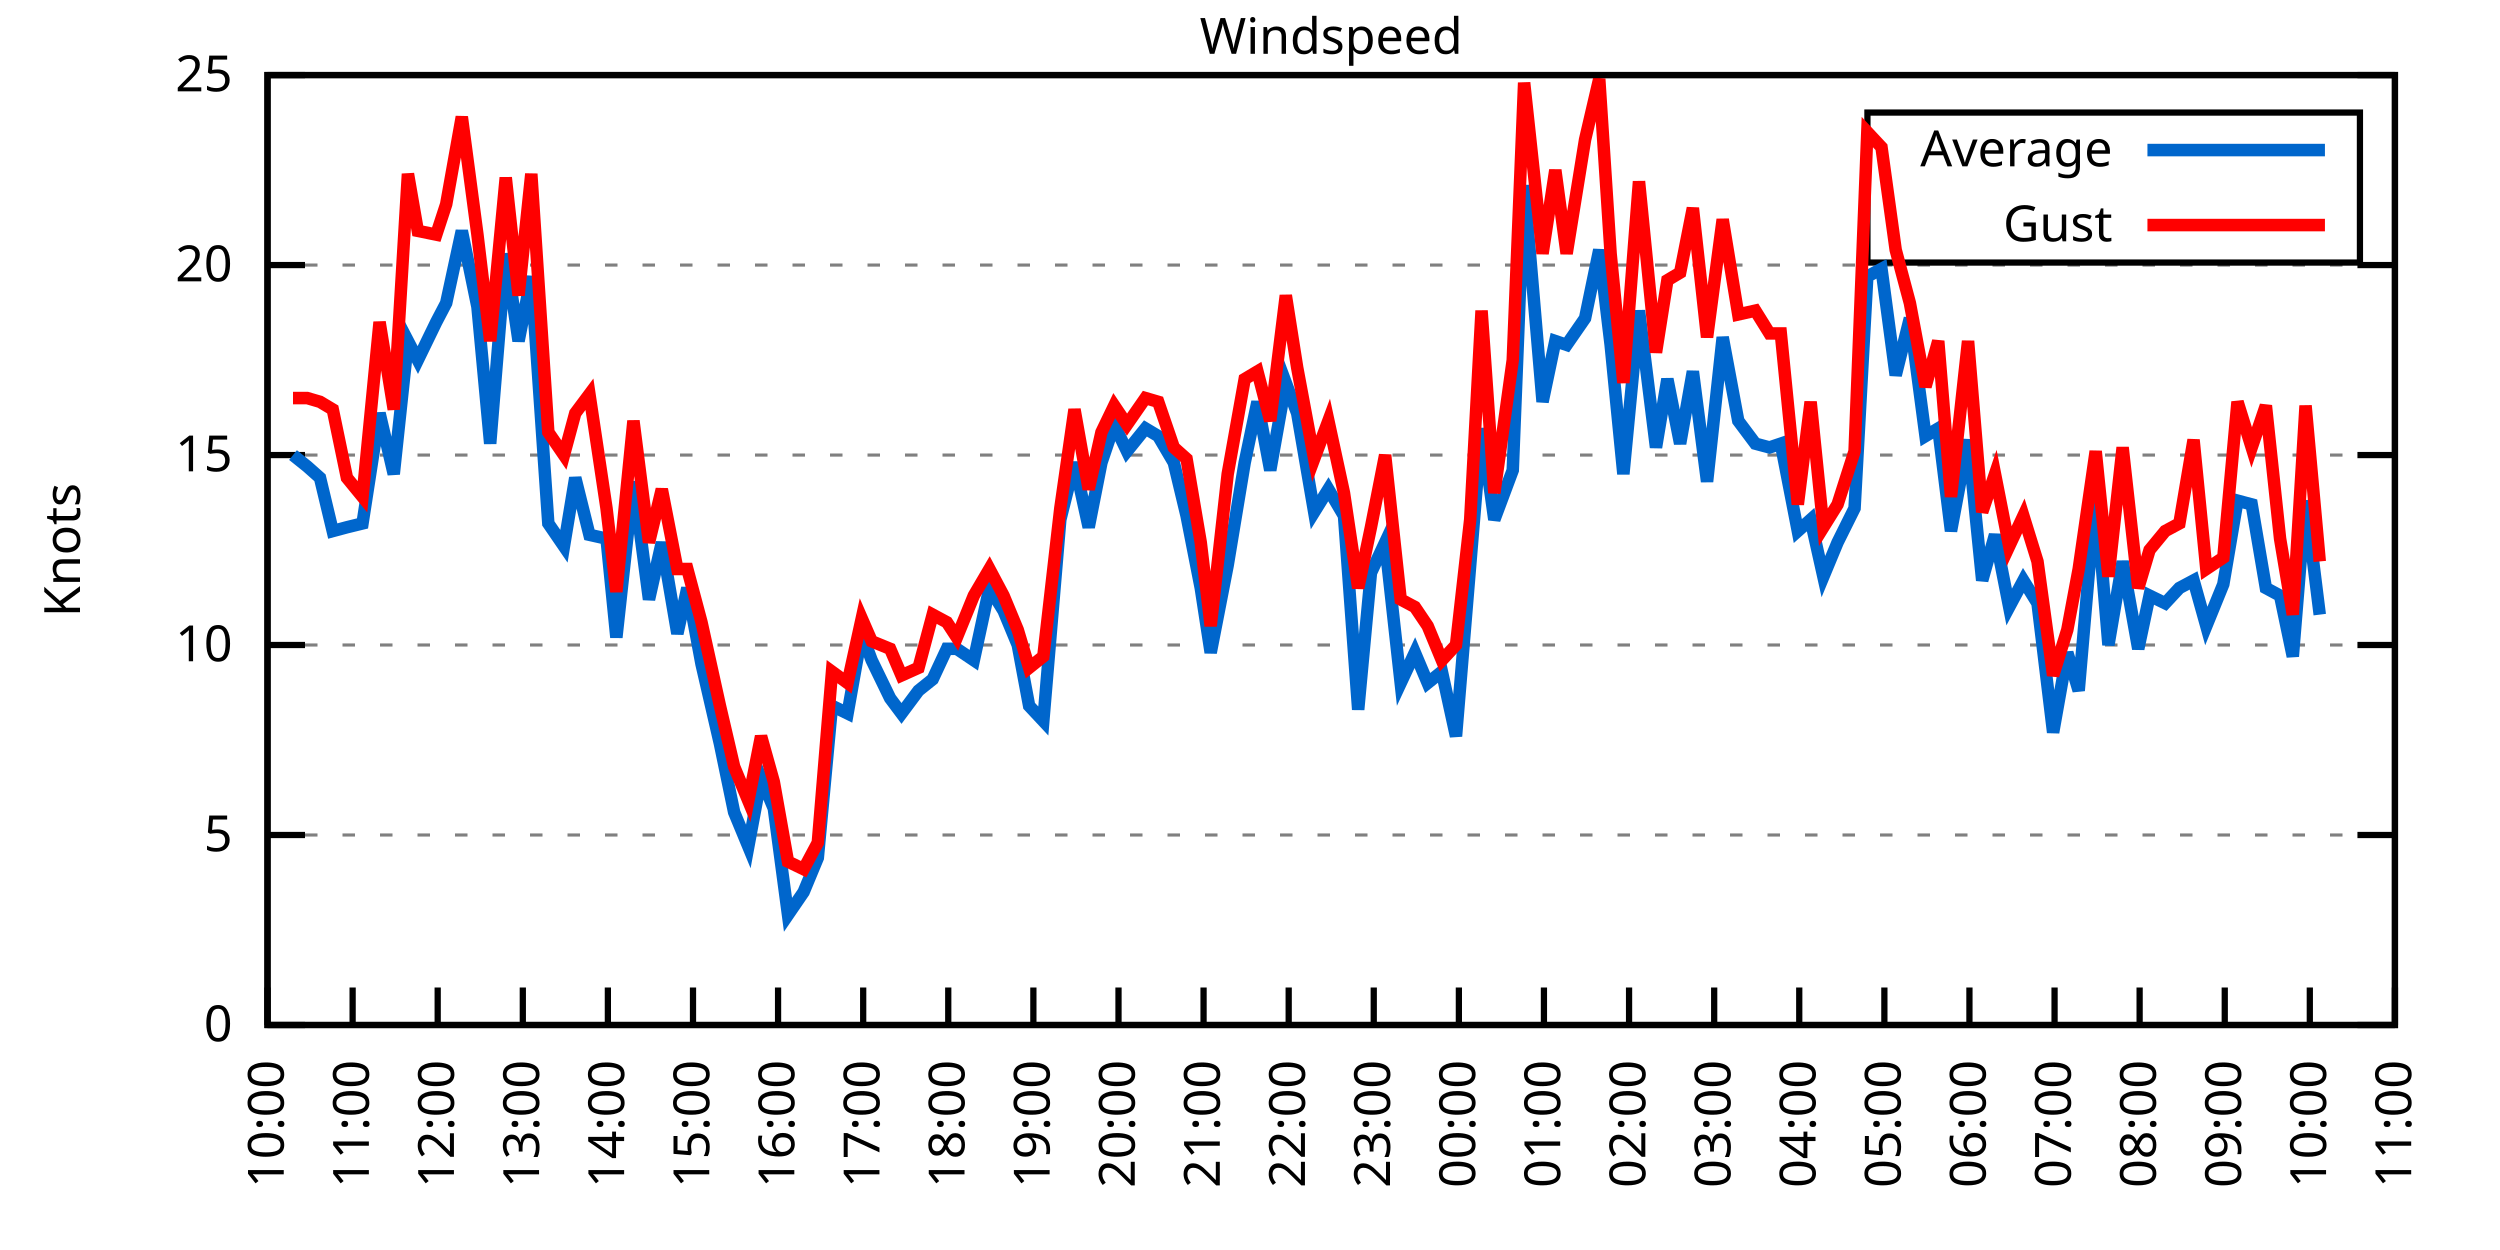
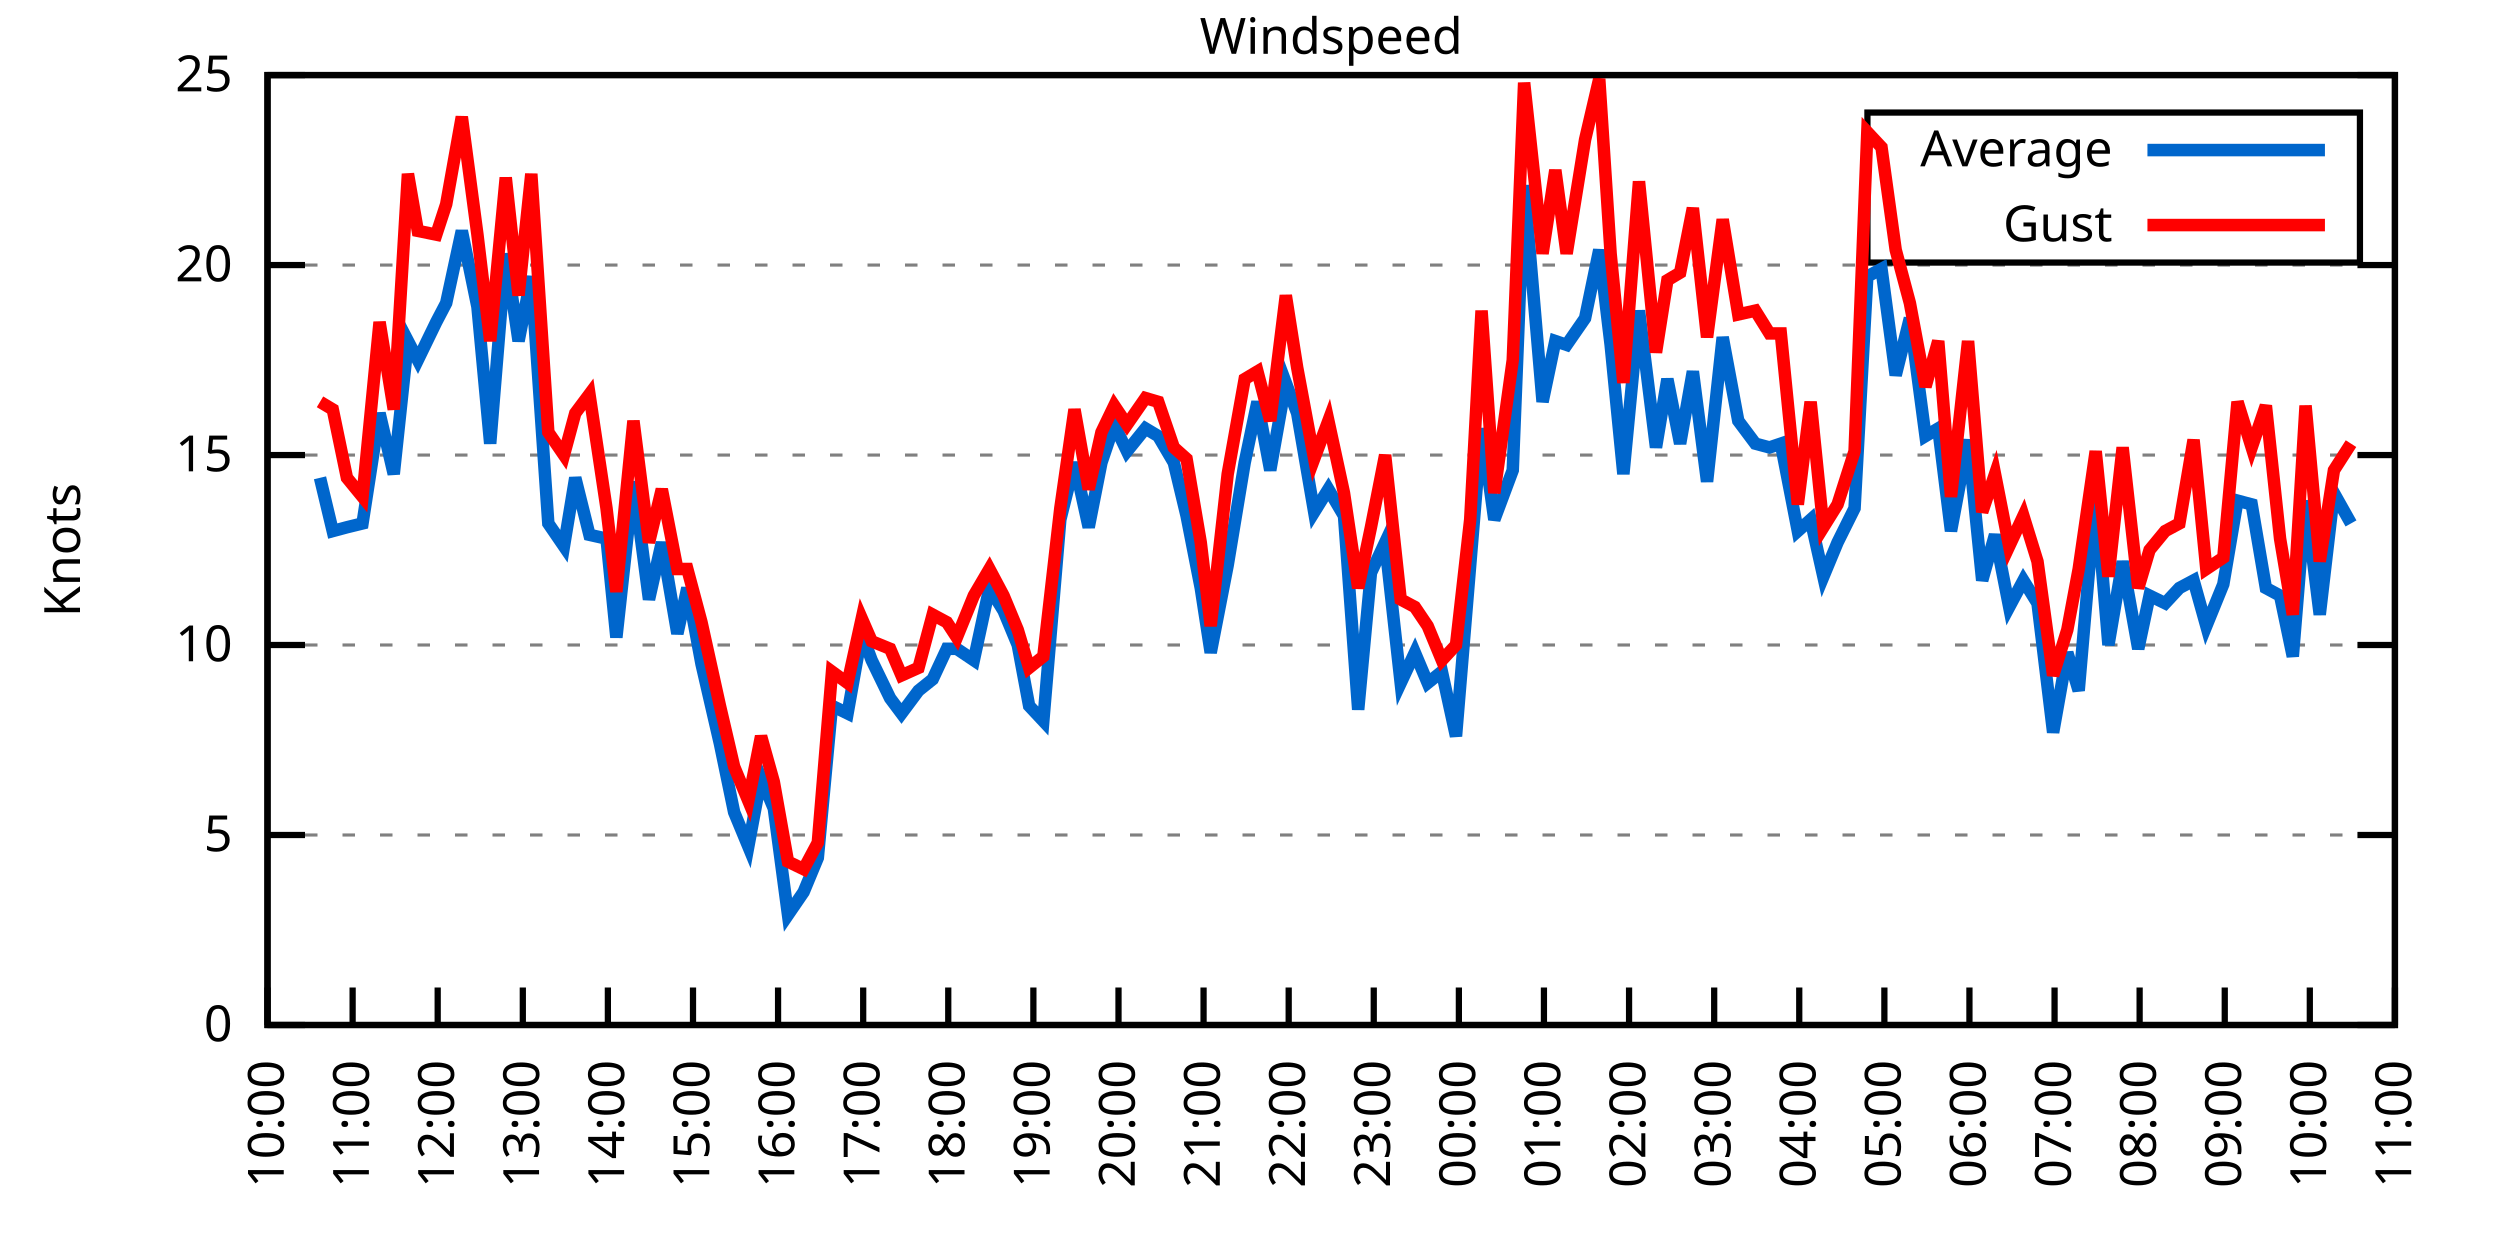
<svg xmlns="http://www.w3.org/2000/svg" xmlns:xlink="http://www.w3.org/1999/xlink" width="400" height="200" viewBox="0 0 400 200">
  <g id="gnuplot_canvas">
    <rect x="0" y="0" width="400" height="200" fill="none" />
    <defs>
      <circle id="gpDot" r="0.5" stroke-width="0.5" stroke="currentColor" />
      <path id="gpPt0" stroke-width="0.333" stroke="currentColor" d="M-1,0 h2 M0,-1 v2" />
      <path id="gpPt1" stroke-width="0.333" stroke="currentColor" d="M-1,-1 L1,1 M1,-1 L-1,1" />
      <path id="gpPt2" stroke-width="0.333" stroke="currentColor" d="M-1,0 L1,0 M0,-1 L0,1 M-1,-1 L1,1 M-1,1 L1,-1" />
      <rect id="gpPt3" stroke-width="0.333" stroke="currentColor" x="-1" y="-1" width="2" height="2" />
      <rect id="gpPt4" stroke-width="0.333" stroke="currentColor" fill="currentColor" x="-1" y="-1" width="2" height="2" />
      <circle id="gpPt5" stroke-width="0.333" stroke="currentColor" cx="0" cy="0" r="1" />
      <use xlink:href="#gpPt5" id="gpPt6" fill="currentColor" stroke="none" />
      <path id="gpPt7" stroke-width="0.333" stroke="currentColor" d="M0,-1.33 L-1.33,0.67 L1.33,0.67 z" />
      <use xlink:href="#gpPt7" id="gpPt8" fill="currentColor" stroke="none" />
      <use xlink:href="#gpPt7" id="gpPt9" stroke="currentColor" transform="rotate(180)" />
      <use xlink:href="#gpPt9" id="gpPt10" fill="currentColor" stroke="none" />
      <use xlink:href="#gpPt3" id="gpPt11" stroke="currentColor" transform="rotate(45)" />
      <use xlink:href="#gpPt11" id="gpPt12" fill="currentColor" stroke="none" />
      <path id="gpPt13" stroke-width="0.333" stroke="currentColor" d="M0,1.330 L1.265,0.411 L0.782,-1.067 L-0.782,-1.076 L-1.265,0.411 z" />
      <use xlink:href="#gpPt13" id="gpPt14" fill="currentColor" stroke="none" />
      <filter id="textbox" filterUnits="objectBoundingBox" x="0" y="0" height="1" width="1">
        <feFlood flood-color="white" flood-opacity="1" result="bgnd" />
        <feComposite in="SourceGraphic" in2="bgnd" operator="atop" />
      </filter>
      <filter id="greybox" filterUnits="objectBoundingBox" x="0" y="0" height="1" width="1">
        <feFlood flood-color="lightgrey" flood-opacity="1" result="grey" />
        <feComposite in="SourceGraphic" in2="grey" operator="atop" />
      </filter>
    </defs>
    <g fill="none" color="white" stroke="currentColor" stroke-width="1.00" stroke-linecap="butt" stroke-linejoin="miter">
</g>
    <g fill="none" color="black" stroke="currentColor" stroke-width="1.00" stroke-linecap="butt" stroke-linejoin="miter">
      <g stroke="none" shape-rendering="crispEdges">
        <polygon fill="rgb(255, 255, 255)" points="42.80,164.00 383.18,164.00 383.18,12.02 42.80,12.02 " />
      </g>
    </g>
    <g fill="none" color="black" stroke="currentColor" stroke-width="1.00" stroke-linecap="butt" stroke-linejoin="miter">
</g>
    <g fill="none" color="black" stroke="black" stroke-width="0.50" stroke-linecap="butt" stroke-linejoin="miter">
</g>
    <g fill="none" color="gray" stroke="currentColor" stroke-width="0.50" stroke-linecap="butt" stroke-linejoin="miter">
      <path stroke="gray" stroke-dasharray="2,4" class="gridline" d="M42.80,164.00 L383.19,164.00  " />
    </g>
    <g fill="none" color="gray" stroke="gray" stroke-width="1.00" stroke-linecap="butt" stroke-linejoin="miter">
</g>
    <g fill="none" color="black" stroke="currentColor" stroke-width="1.00" stroke-linecap="butt" stroke-linejoin="miter">
      <path stroke="black" d="M42.80,164.00 L48.80,164.00 M383.19,164.00 L377.19,164.00  " />
      <g transform="translate(37.20,166.60)" stroke="none" fill="black" font-family="Sans" font-size="8.00" text-anchor="end">
        <text>
          <tspan font-family="Sans"> 0</tspan>
        </text>
      </g>
    </g>
    <g fill="none" color="black" stroke="currentColor" stroke-width="1.00" stroke-linecap="butt" stroke-linejoin="miter">
</g>
    <g fill="none" color="black" stroke="black" stroke-width="0.50" stroke-linecap="butt" stroke-linejoin="miter">
</g>
    <g fill="none" color="gray" stroke="currentColor" stroke-width="0.50" stroke-linecap="butt" stroke-linejoin="miter">
      <path stroke="gray" stroke-dasharray="2,4" class="gridline" d="M42.80,133.60 L383.19,133.60  " />
    </g>
    <g fill="none" color="gray" stroke="gray" stroke-width="1.00" stroke-linecap="butt" stroke-linejoin="miter">
</g>
    <g fill="none" color="black" stroke="currentColor" stroke-width="1.00" stroke-linecap="butt" stroke-linejoin="miter">
      <path stroke="black" d="M42.80,133.60 L48.80,133.60 M383.19,133.60 L377.19,133.60  " />
      <g transform="translate(37.20,136.20)" stroke="none" fill="black" font-family="Sans" font-size="8.00" text-anchor="end">
        <text>
          <tspan font-family="Sans"> 5</tspan>
        </text>
      </g>
    </g>
    <g fill="none" color="black" stroke="currentColor" stroke-width="1.00" stroke-linecap="butt" stroke-linejoin="miter">
</g>
    <g fill="none" color="black" stroke="black" stroke-width="0.50" stroke-linecap="butt" stroke-linejoin="miter">
</g>
    <g fill="none" color="gray" stroke="currentColor" stroke-width="0.50" stroke-linecap="butt" stroke-linejoin="miter">
      <path stroke="gray" stroke-dasharray="2,4" class="gridline" d="M42.80,103.20 L383.19,103.20  " />
    </g>
    <g fill="none" color="gray" stroke="gray" stroke-width="1.00" stroke-linecap="butt" stroke-linejoin="miter">
</g>
    <g fill="none" color="black" stroke="currentColor" stroke-width="1.00" stroke-linecap="butt" stroke-linejoin="miter">
      <path stroke="black" d="M42.80,103.20 L48.80,103.20 M383.19,103.20 L377.19,103.20  " />
      <g transform="translate(37.20,105.80)" stroke="none" fill="black" font-family="Sans" font-size="8.00" text-anchor="end">
        <text>
          <tspan font-family="Sans"> 10</tspan>
        </text>
      </g>
    </g>
    <g fill="none" color="black" stroke="currentColor" stroke-width="1.00" stroke-linecap="butt" stroke-linejoin="miter">
</g>
    <g fill="none" color="black" stroke="black" stroke-width="0.50" stroke-linecap="butt" stroke-linejoin="miter">
</g>
    <g fill="none" color="gray" stroke="currentColor" stroke-width="0.50" stroke-linecap="butt" stroke-linejoin="miter">
      <path stroke="gray" stroke-dasharray="2,4" class="gridline" d="M42.80,72.81 L383.19,72.81  " />
    </g>
    <g fill="none" color="gray" stroke="gray" stroke-width="1.00" stroke-linecap="butt" stroke-linejoin="miter">
</g>
    <g fill="none" color="black" stroke="currentColor" stroke-width="1.00" stroke-linecap="butt" stroke-linejoin="miter">
      <path stroke="black" d="M42.80,72.81 L48.80,72.81 M383.19,72.81 L377.19,72.81  " />
      <g transform="translate(37.20,75.41)" stroke="none" fill="black" font-family="Sans" font-size="8.00" text-anchor="end">
        <text>
          <tspan font-family="Sans"> 15</tspan>
        </text>
      </g>
    </g>
    <g fill="none" color="black" stroke="currentColor" stroke-width="1.00" stroke-linecap="butt" stroke-linejoin="miter">
</g>
    <g fill="none" color="black" stroke="black" stroke-width="0.50" stroke-linecap="butt" stroke-linejoin="miter">
</g>
    <g fill="none" color="gray" stroke="currentColor" stroke-width="0.50" stroke-linecap="butt" stroke-linejoin="miter">
      <path stroke="gray" stroke-dasharray="2,4" class="gridline" d="M42.80,42.41 L383.19,42.41  " />
    </g>
    <g fill="none" color="gray" stroke="gray" stroke-width="1.00" stroke-linecap="butt" stroke-linejoin="miter">
</g>
    <g fill="none" color="black" stroke="currentColor" stroke-width="1.00" stroke-linecap="butt" stroke-linejoin="miter">
      <path stroke="black" d="M42.80,42.41 L48.80,42.41 M383.19,42.41 L377.19,42.41  " />
      <g transform="translate(37.20,45.01)" stroke="none" fill="black" font-family="Sans" font-size="8.00" text-anchor="end">
        <text>
          <tspan font-family="Sans"> 20</tspan>
        </text>
      </g>
    </g>
    <g fill="none" color="black" stroke="currentColor" stroke-width="1.00" stroke-linecap="butt" stroke-linejoin="miter">
</g>
    <g fill="none" color="black" stroke="black" stroke-width="0.50" stroke-linecap="butt" stroke-linejoin="miter">
</g>
    <g fill="none" color="gray" stroke="currentColor" stroke-width="0.50" stroke-linecap="butt" stroke-linejoin="miter">
      <path stroke="gray" stroke-dasharray="2,4" class="gridline" d="M42.80,12.01 L383.19,12.01  " />
    </g>
    <g fill="none" color="gray" stroke="gray" stroke-width="1.00" stroke-linecap="butt" stroke-linejoin="miter">
</g>
    <g fill="none" color="black" stroke="currentColor" stroke-width="1.00" stroke-linecap="butt" stroke-linejoin="miter">
      <path stroke="black" d="M42.80,12.01 L48.80,12.01 M383.19,12.01 L377.19,12.01  " />
      <g transform="translate(37.20,14.61)" stroke="none" fill="black" font-family="Sans" font-size="8.00" text-anchor="end">
        <text>
          <tspan font-family="Sans"> 25</tspan>
        </text>
      </g>
    </g>
    <g fill="none" color="black" stroke="currentColor" stroke-width="1.00" stroke-linecap="butt" stroke-linejoin="miter">
      <path stroke="black" d="M42.80,164.00 L42.80,158.00  " />
      <g transform="translate(45.40,169.60) rotate(270.00)" stroke="none" fill="black" font-family="Sans" font-size="8.00" text-anchor="end">
        <text>
          <tspan font-family="Sans">10:00</tspan>
        </text>
      </g>
    </g>
    <g fill="none" color="black" stroke="currentColor" stroke-width="1.00" stroke-linecap="butt" stroke-linejoin="miter">
      <path stroke="black" d="M56.42,164.00 L56.42,158.00  " />
      <g transform="translate(59.02,169.60) rotate(270.00)" stroke="none" fill="black" font-family="Sans" font-size="8.00" text-anchor="end">
        <text>
          <tspan font-family="Sans">11:00</tspan>
        </text>
      </g>
    </g>
    <g fill="none" color="black" stroke="currentColor" stroke-width="1.00" stroke-linecap="butt" stroke-linejoin="miter">
      <path stroke="black" d="M70.03,164.00 L70.03,158.00  " />
      <g transform="translate(72.63,169.60) rotate(270.00)" stroke="none" fill="black" font-family="Sans" font-size="8.00" text-anchor="end">
        <text>
          <tspan font-family="Sans">12:00</tspan>
        </text>
      </g>
    </g>
    <g fill="none" color="black" stroke="currentColor" stroke-width="1.00" stroke-linecap="butt" stroke-linejoin="miter">
      <path stroke="black" d="M83.65,164.00 L83.65,158.00  " />
      <g transform="translate(86.25,169.60) rotate(270.00)" stroke="none" fill="black" font-family="Sans" font-size="8.00" text-anchor="end">
        <text>
          <tspan font-family="Sans">13:00</tspan>
        </text>
      </g>
    </g>
    <g fill="none" color="black" stroke="currentColor" stroke-width="1.00" stroke-linecap="butt" stroke-linejoin="miter">
      <path stroke="black" d="M97.26,164.00 L97.26,158.00  " />
      <g transform="translate(99.86,169.60) rotate(270.00)" stroke="none" fill="black" font-family="Sans" font-size="8.00" text-anchor="end">
        <text>
          <tspan font-family="Sans">14:00</tspan>
        </text>
      </g>
    </g>
    <g fill="none" color="black" stroke="currentColor" stroke-width="1.00" stroke-linecap="butt" stroke-linejoin="miter">
      <path stroke="black" d="M110.88,164.00 L110.88,158.00  " />
      <g transform="translate(113.48,169.60) rotate(270.00)" stroke="none" fill="black" font-family="Sans" font-size="8.00" text-anchor="end">
        <text>
          <tspan font-family="Sans">15:00</tspan>
        </text>
      </g>
    </g>
    <g fill="none" color="black" stroke="currentColor" stroke-width="1.00" stroke-linecap="butt" stroke-linejoin="miter">
      <path stroke="black" d="M124.49,164.00 L124.49,158.00  " />
      <g transform="translate(127.09,169.60) rotate(270.00)" stroke="none" fill="black" font-family="Sans" font-size="8.00" text-anchor="end">
        <text>
          <tspan font-family="Sans">16:00</tspan>
        </text>
      </g>
    </g>
    <g fill="none" color="black" stroke="currentColor" stroke-width="1.00" stroke-linecap="butt" stroke-linejoin="miter">
      <path stroke="black" d="M138.11,164.00 L138.11,158.00  " />
      <g transform="translate(140.71,169.60) rotate(270.00)" stroke="none" fill="black" font-family="Sans" font-size="8.00" text-anchor="end">
        <text>
          <tspan font-family="Sans">17:00</tspan>
        </text>
      </g>
    </g>
    <g fill="none" color="black" stroke="currentColor" stroke-width="1.00" stroke-linecap="butt" stroke-linejoin="miter">
      <path stroke="black" d="M151.72,164.00 L151.72,158.00  " />
      <g transform="translate(154.32,169.60) rotate(270.00)" stroke="none" fill="black" font-family="Sans" font-size="8.00" text-anchor="end">
        <text>
          <tspan font-family="Sans">18:00</tspan>
        </text>
      </g>
    </g>
    <g fill="none" color="black" stroke="currentColor" stroke-width="1.00" stroke-linecap="butt" stroke-linejoin="miter">
      <path stroke="black" d="M165.34,164.00 L165.34,158.00  " />
      <g transform="translate(167.94,169.60) rotate(270.00)" stroke="none" fill="black" font-family="Sans" font-size="8.00" text-anchor="end">
        <text>
          <tspan font-family="Sans">19:00</tspan>
        </text>
      </g>
    </g>
    <g fill="none" color="black" stroke="currentColor" stroke-width="1.00" stroke-linecap="butt" stroke-linejoin="miter">
      <path stroke="black" d="M178.96,164.00 L178.96,158.00  " />
      <g transform="translate(181.56,169.60) rotate(270.00)" stroke="none" fill="black" font-family="Sans" font-size="8.00" text-anchor="end">
        <text>
          <tspan font-family="Sans">20:00</tspan>
        </text>
      </g>
    </g>
    <g fill="none" color="black" stroke="currentColor" stroke-width="1.00" stroke-linecap="butt" stroke-linejoin="miter">
      <path stroke="black" d="M192.57,164.00 L192.57,158.00  " />
      <g transform="translate(195.17,169.60) rotate(270.00)" stroke="none" fill="black" font-family="Sans" font-size="8.00" text-anchor="end">
        <text>
          <tspan font-family="Sans">21:00</tspan>
        </text>
      </g>
    </g>
    <g fill="none" color="black" stroke="currentColor" stroke-width="1.00" stroke-linecap="butt" stroke-linejoin="miter">
      <path stroke="black" d="M206.19,164.00 L206.19,158.00  " />
      <g transform="translate(208.79,169.60) rotate(270.00)" stroke="none" fill="black" font-family="Sans" font-size="8.00" text-anchor="end">
        <text>
          <tspan font-family="Sans">22:00</tspan>
        </text>
      </g>
    </g>
    <g fill="none" color="black" stroke="currentColor" stroke-width="1.00" stroke-linecap="butt" stroke-linejoin="miter">
      <path stroke="black" d="M219.80,164.00 L219.80,158.00  " />
      <g transform="translate(222.40,169.60) rotate(270.00)" stroke="none" fill="black" font-family="Sans" font-size="8.00" text-anchor="end">
        <text>
          <tspan font-family="Sans">23:00</tspan>
        </text>
      </g>
    </g>
    <g fill="none" color="black" stroke="currentColor" stroke-width="1.00" stroke-linecap="butt" stroke-linejoin="miter">
      <path stroke="black" d="M233.42,164.00 L233.42,158.00  " />
      <g transform="translate(236.02,169.60) rotate(270.00)" stroke="none" fill="black" font-family="Sans" font-size="8.00" text-anchor="end">
        <text>
          <tspan font-family="Sans">00:00</tspan>
        </text>
      </g>
    </g>
    <g fill="none" color="black" stroke="currentColor" stroke-width="1.00" stroke-linecap="butt" stroke-linejoin="miter">
      <path stroke="black" d="M247.03,164.00 L247.03,158.00  " />
      <g transform="translate(249.63,169.60) rotate(270.00)" stroke="none" fill="black" font-family="Sans" font-size="8.00" text-anchor="end">
        <text>
          <tspan font-family="Sans">01:00</tspan>
        </text>
      </g>
    </g>
    <g fill="none" color="black" stroke="currentColor" stroke-width="1.00" stroke-linecap="butt" stroke-linejoin="miter">
      <path stroke="black" d="M260.65,164.00 L260.65,158.00  " />
      <g transform="translate(263.25,169.60) rotate(270.00)" stroke="none" fill="black" font-family="Sans" font-size="8.00" text-anchor="end">
        <text>
          <tspan font-family="Sans">02:00</tspan>
        </text>
      </g>
    </g>
    <g fill="none" color="black" stroke="currentColor" stroke-width="1.00" stroke-linecap="butt" stroke-linejoin="miter">
      <path stroke="black" d="M274.27,164.00 L274.27,158.00  " />
      <g transform="translate(276.87,169.60) rotate(270.00)" stroke="none" fill="black" font-family="Sans" font-size="8.00" text-anchor="end">
        <text>
          <tspan font-family="Sans">03:00</tspan>
        </text>
      </g>
    </g>
    <g fill="none" color="black" stroke="currentColor" stroke-width="1.00" stroke-linecap="butt" stroke-linejoin="miter">
      <path stroke="black" d="M287.88,164.00 L287.88,158.00  " />
      <g transform="translate(290.48,169.60) rotate(270.00)" stroke="none" fill="black" font-family="Sans" font-size="8.00" text-anchor="end">
        <text>
          <tspan font-family="Sans">04:00</tspan>
        </text>
      </g>
    </g>
    <g fill="none" color="black" stroke="currentColor" stroke-width="1.00" stroke-linecap="butt" stroke-linejoin="miter">
      <path stroke="black" d="M301.50,164.00 L301.50,158.00  " />
      <g transform="translate(304.10,169.60) rotate(270.00)" stroke="none" fill="black" font-family="Sans" font-size="8.00" text-anchor="end">
        <text>
          <tspan font-family="Sans">05:00</tspan>
        </text>
      </g>
    </g>
    <g fill="none" color="black" stroke="currentColor" stroke-width="1.00" stroke-linecap="butt" stroke-linejoin="miter">
      <path stroke="black" d="M315.11,164.00 L315.11,158.00  " />
      <g transform="translate(317.71,169.60) rotate(270.00)" stroke="none" fill="black" font-family="Sans" font-size="8.00" text-anchor="end">
        <text>
          <tspan font-family="Sans">06:00</tspan>
        </text>
      </g>
    </g>
    <g fill="none" color="black" stroke="currentColor" stroke-width="1.00" stroke-linecap="butt" stroke-linejoin="miter">
      <path stroke="black" d="M328.73,164.00 L328.73,158.00  " />
      <g transform="translate(331.33,169.60) rotate(270.00)" stroke="none" fill="black" font-family="Sans" font-size="8.00" text-anchor="end">
        <text>
          <tspan font-family="Sans">07:00</tspan>
        </text>
      </g>
    </g>
    <g fill="none" color="black" stroke="currentColor" stroke-width="1.00" stroke-linecap="butt" stroke-linejoin="miter">
      <path stroke="black" d="M342.34,164.00 L342.34,158.00  " />
      <g transform="translate(344.94,169.60) rotate(270.00)" stroke="none" fill="black" font-family="Sans" font-size="8.00" text-anchor="end">
        <text>
          <tspan font-family="Sans">08:00</tspan>
        </text>
      </g>
    </g>
    <g fill="none" color="black" stroke="currentColor" stroke-width="1.00" stroke-linecap="butt" stroke-linejoin="miter">
      <path stroke="black" d="M355.96,164.00 L355.96,158.00  " />
      <g transform="translate(358.56,169.60) rotate(270.00)" stroke="none" fill="black" font-family="Sans" font-size="8.00" text-anchor="end">
        <text>
          <tspan font-family="Sans">09:00</tspan>
        </text>
      </g>
    </g>
    <g fill="none" color="black" stroke="currentColor" stroke-width="1.00" stroke-linecap="butt" stroke-linejoin="miter">
      <path stroke="black" d="M369.57,164.00 L369.57,158.00  " />
      <g transform="translate(372.17,169.60) rotate(270.00)" stroke="none" fill="black" font-family="Sans" font-size="8.00" text-anchor="end">
        <text>
          <tspan font-family="Sans">10:00</tspan>
        </text>
      </g>
    </g>
    <g fill="none" color="black" stroke="currentColor" stroke-width="1.00" stroke-linecap="butt" stroke-linejoin="miter">
      <path stroke="black" d="M383.19,164.00 L383.19,158.00  " />
      <g transform="translate(385.79,169.60) rotate(270.00)" stroke="none" fill="black" font-family="Sans" font-size="8.00" text-anchor="end">
        <text>
          <tspan font-family="Sans">11:00</tspan>
        </text>
      </g>
    </g>
    <g fill="none" color="black" stroke="currentColor" stroke-width="1.00" stroke-linecap="butt" stroke-linejoin="miter">
</g>
    <g fill="none" color="black" stroke="currentColor" stroke-width="1.00" stroke-linecap="butt" stroke-linejoin="miter">
      <path stroke="black" d="M42.80,12.01 L42.80,164.00 L383.19,164.00 L383.19,12.01 L42.80,12.01 Z  " />
    </g>
    <g fill="none" color="black" stroke="currentColor" stroke-width="1.00" stroke-linecap="butt" stroke-linejoin="miter">
</g>
    <g fill="none" color="black" stroke="currentColor" stroke-width="1.00" stroke-linecap="butt" stroke-linejoin="miter">
      <path stroke="black" d="M298.79,42.01 L298.79,18.01 L377.59,18.01 L377.59,42.01 L298.79,42.01 Z  " />
    </g>
    <g id="Windspeed_plot_1">
      <g fill="none" color="white" stroke="black" stroke-width="2.00" stroke-linecap="butt" stroke-linejoin="miter">
</g>
      <g fill="none" color="black" stroke="currentColor" stroke-width="2.00" stroke-linecap="butt" stroke-linejoin="miter">
        <g transform="translate(337.99,26.61)" stroke="none" fill="black" font-family="Sans" font-size="8.00" text-anchor="end">
          <text>
            <tspan font-family="Sans">Average</tspan>
          </text>
        </g>
      </g>
      <g fill="none" color="black" stroke="currentColor" stroke-width="2.00" stroke-linecap="butt" stroke-linejoin="miter">
-         <path stroke="rgb(  0, 102, 204)" d="M343.59,24.01 L371.99,24.01 M46.88,72.81 L49.15,74.63 L51.20,76.45 L53.24,84.97 L55.51,84.36 L58.00,83.75   L60.73,66.12 L63.00,75.85 L65.27,54.57 L66.85,57.61 L69.80,51.53 L71.39,48.49 L73.89,36.94 L76.39,49.10   L78.43,70.98 L80.92,40.58 L82.97,54.57 L85.01,44.23 L87.73,83.75 L90.23,87.40 L92.04,76.45 L94.31,85.57   L97.04,86.18 L98.62,101.99 L101.35,77.06 L103.84,95.91 L105.89,86.79 L108.38,101.38 L109.97,94.08 L112.24,106.24   L115.19,119.01 L117.46,129.95 L119.73,135.43 L121.77,124.48 L123.81,129.35 L126.08,146.37 L128.58,142.72 L130.85,137.25   L133.12,112.93 L135.61,114.15 L137.88,101.38 L139.47,105.64 L142.42,111.72 L144.24,114.15 L146.96,110.50 L149.23,108.68   L151.50,103.81 L153.09,103.81 L155.81,105.64 L158.31,94.08 L160.57,97.73 L162.84,103.20 L164.66,112.93 L166.93,115.36   L169.65,83.14 L171.92,74.02 L174.19,84.36 L176.23,74.02 L178.28,67.94 L180.32,72.20 L183.27,68.55 L185.31,69.77   L187.81,74.02 L189.85,82.53 L192.12,94.08 L193.71,104.42 L196.43,90.44 L199.15,74.02 L201.19,64.29 L203.24,75.24   L205.73,61.25 L207.55,66.12 L210.27,81.93 L212.54,78.28 L215.04,82.53 L217.31,113.54 L219.35,91.65 L221.62,86.79   L224.11,109.28 L226.38,104.42 L228.43,109.28 L230.70,107.46 L232.96,117.80 L235.23,90.44 L237.05,68.55 L239.09,83.14   L242.04,75.24 L243.86,29.64 L246.81,64.29 L248.85,54.57 L250.66,55.18 L253.61,50.92 L255.88,39.98 L257.70,55.18   L259.74,75.85 L262.24,49.70 L264.96,71.59 L266.78,60.65 L268.82,70.98 L270.86,59.43 L273.13,77.06 L275.63,53.96   L278.12,67.33 L280.85,70.98 L283.12,71.59 L284.93,70.98 L287.65,84.97 L289.70,83.14 L291.74,92.26 L294.01,86.79   L296.73,81.32 L298.77,44.23 L301.04,43.02 L303.31,60.04 L305.58,50.92 L308.08,69.77 L310.12,68.55 L312.16,84.97   L314.89,70.37 L317.15,92.87 L319.20,85.57 L321.47,97.12 L323.74,92.87 L326.00,96.52 L328.50,117.19 L330.77,104.42   L332.59,110.50 L335.31,78.89 L337.35,103.20 L339.62,89.83 L342.12,103.81 L343.93,95.30 L346.43,96.52 L348.70,94.08   L350.97,92.87 L353.01,100.16 L355.73,93.48 L358.00,80.10 L360.27,80.71 L362.54,94.08 L364.81,95.30 L366.85,105.03   L368.89,80.10 L371.16,98.34  " />
+         <path stroke="rgb(  0, 102, 204)" d="M343.59,24.01 L371.99,24.01 M51.20,76.45 L53.24,84.97 L55.51,84.36 L58.00,83.75 L60.73,66.12 L63.00,75.85   L65.27,54.57 L66.85,57.61 L69.80,51.53 L71.39,48.49 L73.89,36.94 L76.39,49.10 L78.43,70.98 L80.92,40.58   L82.97,54.57 L85.01,44.23 L87.73,83.75 L90.23,87.40 L92.04,76.45 L94.31,85.57 L97.04,86.18 L98.62,101.99   L101.35,77.06 L103.84,95.91 L105.89,86.79 L108.38,101.38 L109.97,94.08 L112.24,106.24 L115.19,119.01 L117.46,129.95   L119.73,135.43 L121.77,124.48 L123.81,129.35 L126.08,146.37 L128.58,142.72 L130.85,137.25 L133.12,112.93 L135.61,114.15   L137.88,101.38 L139.47,105.64 L142.42,111.72 L144.24,114.15 L146.96,110.50 L149.23,108.68 L151.50,103.81 L153.09,103.81   L155.81,105.64 L158.31,94.08 L160.57,97.73 L162.84,103.20 L164.66,112.93 L166.93,115.36 L169.65,83.14 L171.92,74.02   L174.19,84.36 L176.23,74.02 L178.28,67.94 L180.32,72.20 L183.27,68.55 L185.31,69.77 L187.81,74.02 L189.85,82.53   L192.12,94.08 L193.71,104.42 L196.43,90.44 L199.15,74.02 L201.19,64.29 L203.24,75.24 L205.73,61.25 L207.55,66.12   L210.27,81.93 L212.54,78.28 L215.04,82.53 L217.31,113.54 L219.35,91.65 L221.62,86.79 L224.11,109.28 L226.38,104.42   L228.43,109.28 L230.70,107.46 L232.96,117.80 L235.23,90.44 L237.05,68.55 L239.09,83.14 L242.04,75.24 L243.86,29.64   L246.81,64.29 L248.85,54.57 L250.66,55.18 L253.61,50.92 L255.88,39.98 L257.70,55.18 L259.74,75.85 L262.24,49.70   L264.96,71.59 L266.78,60.65 L268.82,70.98 L270.86,59.43 L273.13,77.06 L275.63,53.96 L278.12,67.33 L280.85,70.98   L283.12,71.59 L284.93,70.98 L287.65,84.97 L289.70,83.14 L291.74,92.26 L294.01,86.79 L296.73,81.32 L298.77,44.23   L301.04,43.02 L303.31,60.04 L305.58,50.92 L308.08,69.77 L310.12,68.55 L312.16,84.97 L314.89,70.37 L317.15,92.87   L319.20,85.57 L321.47,97.12 L323.74,92.87 L326.00,96.52 L328.50,117.19 L330.77,104.42 L332.59,110.50 L335.31,78.89   L337.35,103.20 L339.62,89.83 L342.12,103.81 L343.93,95.30 L346.43,96.52 L348.70,94.08 L350.97,92.87 L353.01,100.16   L355.73,93.48 L358.00,80.10 L360.27,80.71 L362.54,94.08 L364.81,95.30 L366.85,105.03 L368.89,80.10 L371.16,98.34   L373.43,78.89 L376.16,83.75  " />
      </g>
    </g>
    <g id="Windspeed_plot_2">
      <g fill="none" color="black" stroke="currentColor" stroke-width="2.00" stroke-linecap="butt" stroke-linejoin="miter">
        <g transform="translate(337.99,38.61)" stroke="none" fill="black" font-family="Sans" font-size="8.00" text-anchor="end">
          <text>
            <tspan font-family="Sans">Gust</tspan>
          </text>
        </g>
      </g>
      <g fill="none" color="black" stroke="currentColor" stroke-width="2.00" stroke-linecap="butt" stroke-linejoin="miter">
-         <path stroke="rgb(255,   0,   0)" d="M343.59,36.01 L371.99,36.01 M46.88,63.69 L49.15,63.69 L51.20,64.29 L53.24,65.51 L55.51,76.45 L58.00,79.49   L60.73,51.53 L63.00,65.51 L65.27,27.82 L66.85,36.94 L69.80,37.54 L71.39,32.68 L73.89,18.70 L76.39,37.54   L78.43,54.57 L80.92,28.42 L82.97,47.27 L85.01,27.82 L87.73,69.16 L90.23,72.81 L92.04,66.12 L94.31,63.08   L97.04,81.32 L98.62,94.69 L101.35,67.33 L103.84,86.79 L105.89,78.28 L108.38,91.04 L109.97,91.04 L112.24,99.56   L115.19,112.93 L117.46,122.66 L119.73,128.13 L121.77,117.80 L123.81,125.09 L126.08,137.86 L128.58,139.07 L130.85,134.82   L133.12,107.46 L135.61,109.28 L137.88,98.95 L139.47,102.60 L142.42,103.81 L144.24,108.07 L146.96,106.85 L149.23,98.34   L151.50,99.56 L153.09,101.99 L155.81,95.30 L158.31,91.04 L160.57,95.30 L162.84,100.77 L164.66,106.85 L166.93,105.03   L169.65,81.32 L171.92,65.51 L174.19,78.28 L176.23,69.16 L178.28,64.90 L180.32,67.94 L183.27,63.69 L185.31,64.29   L187.81,71.59 L189.85,73.41 L192.12,86.79 L193.71,100.16 L196.43,75.85 L199.15,60.65 L201.19,59.43 L203.24,67.33   L205.73,47.27 L207.55,58.82 L210.27,73.41 L212.54,67.33 L215.04,78.89 L217.31,94.08 L219.35,84.36 L221.62,72.81   L224.11,95.91 L226.38,97.12 L228.43,100.16 L230.70,105.64 L232.96,103.20 L235.23,83.14 L237.05,49.70 L239.09,78.89   L242.04,57.61 L243.86,13.23 L246.81,40.58 L248.85,27.21 L250.66,40.58 L253.61,22.35 L255.88,12.62 L257.70,40.58   L259.74,61.25 L262.24,29.03 L264.96,56.39 L266.78,44.84 L268.82,43.62 L270.86,33.29 L273.13,53.96 L275.63,35.11   L278.12,50.31 L280.85,49.70 L283.12,53.35 L284.93,53.35 L287.65,80.71 L289.70,64.29 L291.74,84.36 L294.01,80.71   L296.73,72.20 L298.77,21.13 L301.04,23.56 L303.31,39.98 L305.58,48.49 L308.08,61.86 L310.12,54.57 L312.16,79.49   L314.89,54.57 L317.15,81.93 L319.20,75.85 L321.47,87.40 L323.74,82.53 L326.00,89.83 L328.50,108.07 L330.77,100.77   L332.59,91.04 L335.31,72.20 L337.35,92.26 L339.62,71.59 L342.12,94.08 L343.93,88.00 L346.43,84.97 L348.70,83.75   L350.97,70.37 L353.01,91.04 L355.73,89.22 L358.00,64.29 L360.27,71.59 L362.54,64.90 L364.81,86.18 L366.85,98.34   L368.89,64.90 L371.16,89.83  " />
+         <path stroke="rgb(255,   0,   0)" d="M343.59,36.01 L371.99,36.01 M51.20,64.29 L53.24,65.51 L55.51,76.45 L58.00,79.49 L60.73,51.53 L63.00,65.51   L65.27,27.82 L66.85,36.94 L69.80,37.54 L71.39,32.68 L73.89,18.70 L76.39,37.54 L78.43,54.57 L80.92,28.42   L82.97,47.27 L85.01,27.82 L87.73,69.16 L90.23,72.81 L92.04,66.12 L94.31,63.08 L97.04,81.32 L98.62,94.69   L101.35,67.33 L103.84,86.79 L105.89,78.28 L108.38,91.04 L109.97,91.04 L112.24,99.56 L115.19,112.93 L117.46,122.66   L119.73,128.13 L121.77,117.80 L123.81,125.09 L126.08,137.86 L128.58,139.07 L130.85,134.82 L133.12,107.46 L135.61,109.28   L137.88,98.95 L139.47,102.60 L142.42,103.81 L144.24,108.07 L146.96,106.85 L149.23,98.34 L151.50,99.56 L153.09,101.99   L155.81,95.30 L158.31,91.04 L160.57,95.30 L162.84,100.77 L164.66,106.85 L166.93,105.03 L169.65,81.32 L171.92,65.51   L174.19,78.28 L176.23,69.16 L178.28,64.90 L180.32,67.94 L183.27,63.69 L185.31,64.29 L187.81,71.59 L189.85,73.41   L192.12,86.79 L193.71,100.16 L196.43,75.85 L199.15,60.65 L201.19,59.43 L203.24,67.33 L205.73,47.27 L207.55,58.82   L210.27,73.41 L212.54,67.33 L215.04,78.89 L217.31,94.08 L219.35,84.36 L221.62,72.81 L224.11,95.91 L226.38,97.12   L228.43,100.16 L230.70,105.64 L232.96,103.20 L235.23,83.14 L237.05,49.70 L239.09,78.89 L242.04,57.61 L243.86,13.23   L246.81,40.58 L248.85,27.21 L250.66,40.58 L253.61,22.35 L255.88,12.62 L257.70,40.58 L259.74,61.25 L262.24,29.03   L264.96,56.39 L266.78,44.84 L268.82,43.62 L270.86,33.29 L273.13,53.96 L275.63,35.11 L278.12,50.31 L280.85,49.70   L283.12,53.35 L284.93,53.35 L287.65,80.71 L289.70,64.29 L291.74,84.36 L294.01,80.71 L296.73,72.20 L298.77,21.13   L301.04,23.56 L303.31,39.98 L305.58,48.49 L308.08,61.86 L310.12,54.57 L312.16,79.49 L314.89,54.57 L317.15,81.93   L319.20,75.85 L321.47,87.40 L323.74,82.53 L326.00,89.83 L328.50,108.07 L330.77,100.77 L332.59,91.04 L335.31,72.20   L337.35,92.26 L339.62,71.59 L342.12,94.08 L343.93,88.00 L346.43,84.97 L348.70,83.75 L350.97,70.37 L353.01,91.04   L355.73,89.22 L358.00,64.29 L360.27,71.59 L362.54,64.90 L364.81,86.18 L366.85,98.34 L368.89,64.90 L371.16,89.83   L373.43,75.24 L376.16,70.98  " />
      </g>
    </g>
    <g fill="none" color="black" stroke="currentColor" stroke-width="2.00" stroke-linecap="butt" stroke-linejoin="miter">
</g>
    <g fill="none" color="black" stroke="black" stroke-width="1.00" stroke-linecap="butt" stroke-linejoin="miter">
</g>
    <g fill="none" color="black" stroke="currentColor" stroke-width="1.00" stroke-linecap="butt" stroke-linejoin="miter">
      <path stroke="black" d="M42.80,12.01 L42.80,164.00 L383.19,164.00 L383.19,12.01 L42.80,12.01 Z  " />
      <g transform="translate(12.80,88.01) rotate(270.00)" stroke="none" fill="black" font-family="Sans" font-size="8.00" text-anchor="middle">
        <text>
          <tspan font-family="Sans">Knots</tspan>
        </text>
      </g>
    </g>
    <g fill="none" color="black" stroke="currentColor" stroke-width="1.00" stroke-linecap="butt" stroke-linejoin="miter">
</g>
    <g fill="none" color="black" stroke="currentColor" stroke-width="1.00" stroke-linecap="butt" stroke-linejoin="miter">
      <g transform="translate(212.99,8.61)" stroke="none" fill="black" font-family="Sans" font-size="8.00" text-anchor="middle">
        <text>
          <tspan font-family="Sans">Windspeed</tspan>
        </text>
      </g>
    </g>
    <g fill="none" color="black" stroke="currentColor" stroke-width="1.00" stroke-linecap="butt" stroke-linejoin="miter">
</g>
  </g>
</svg>
